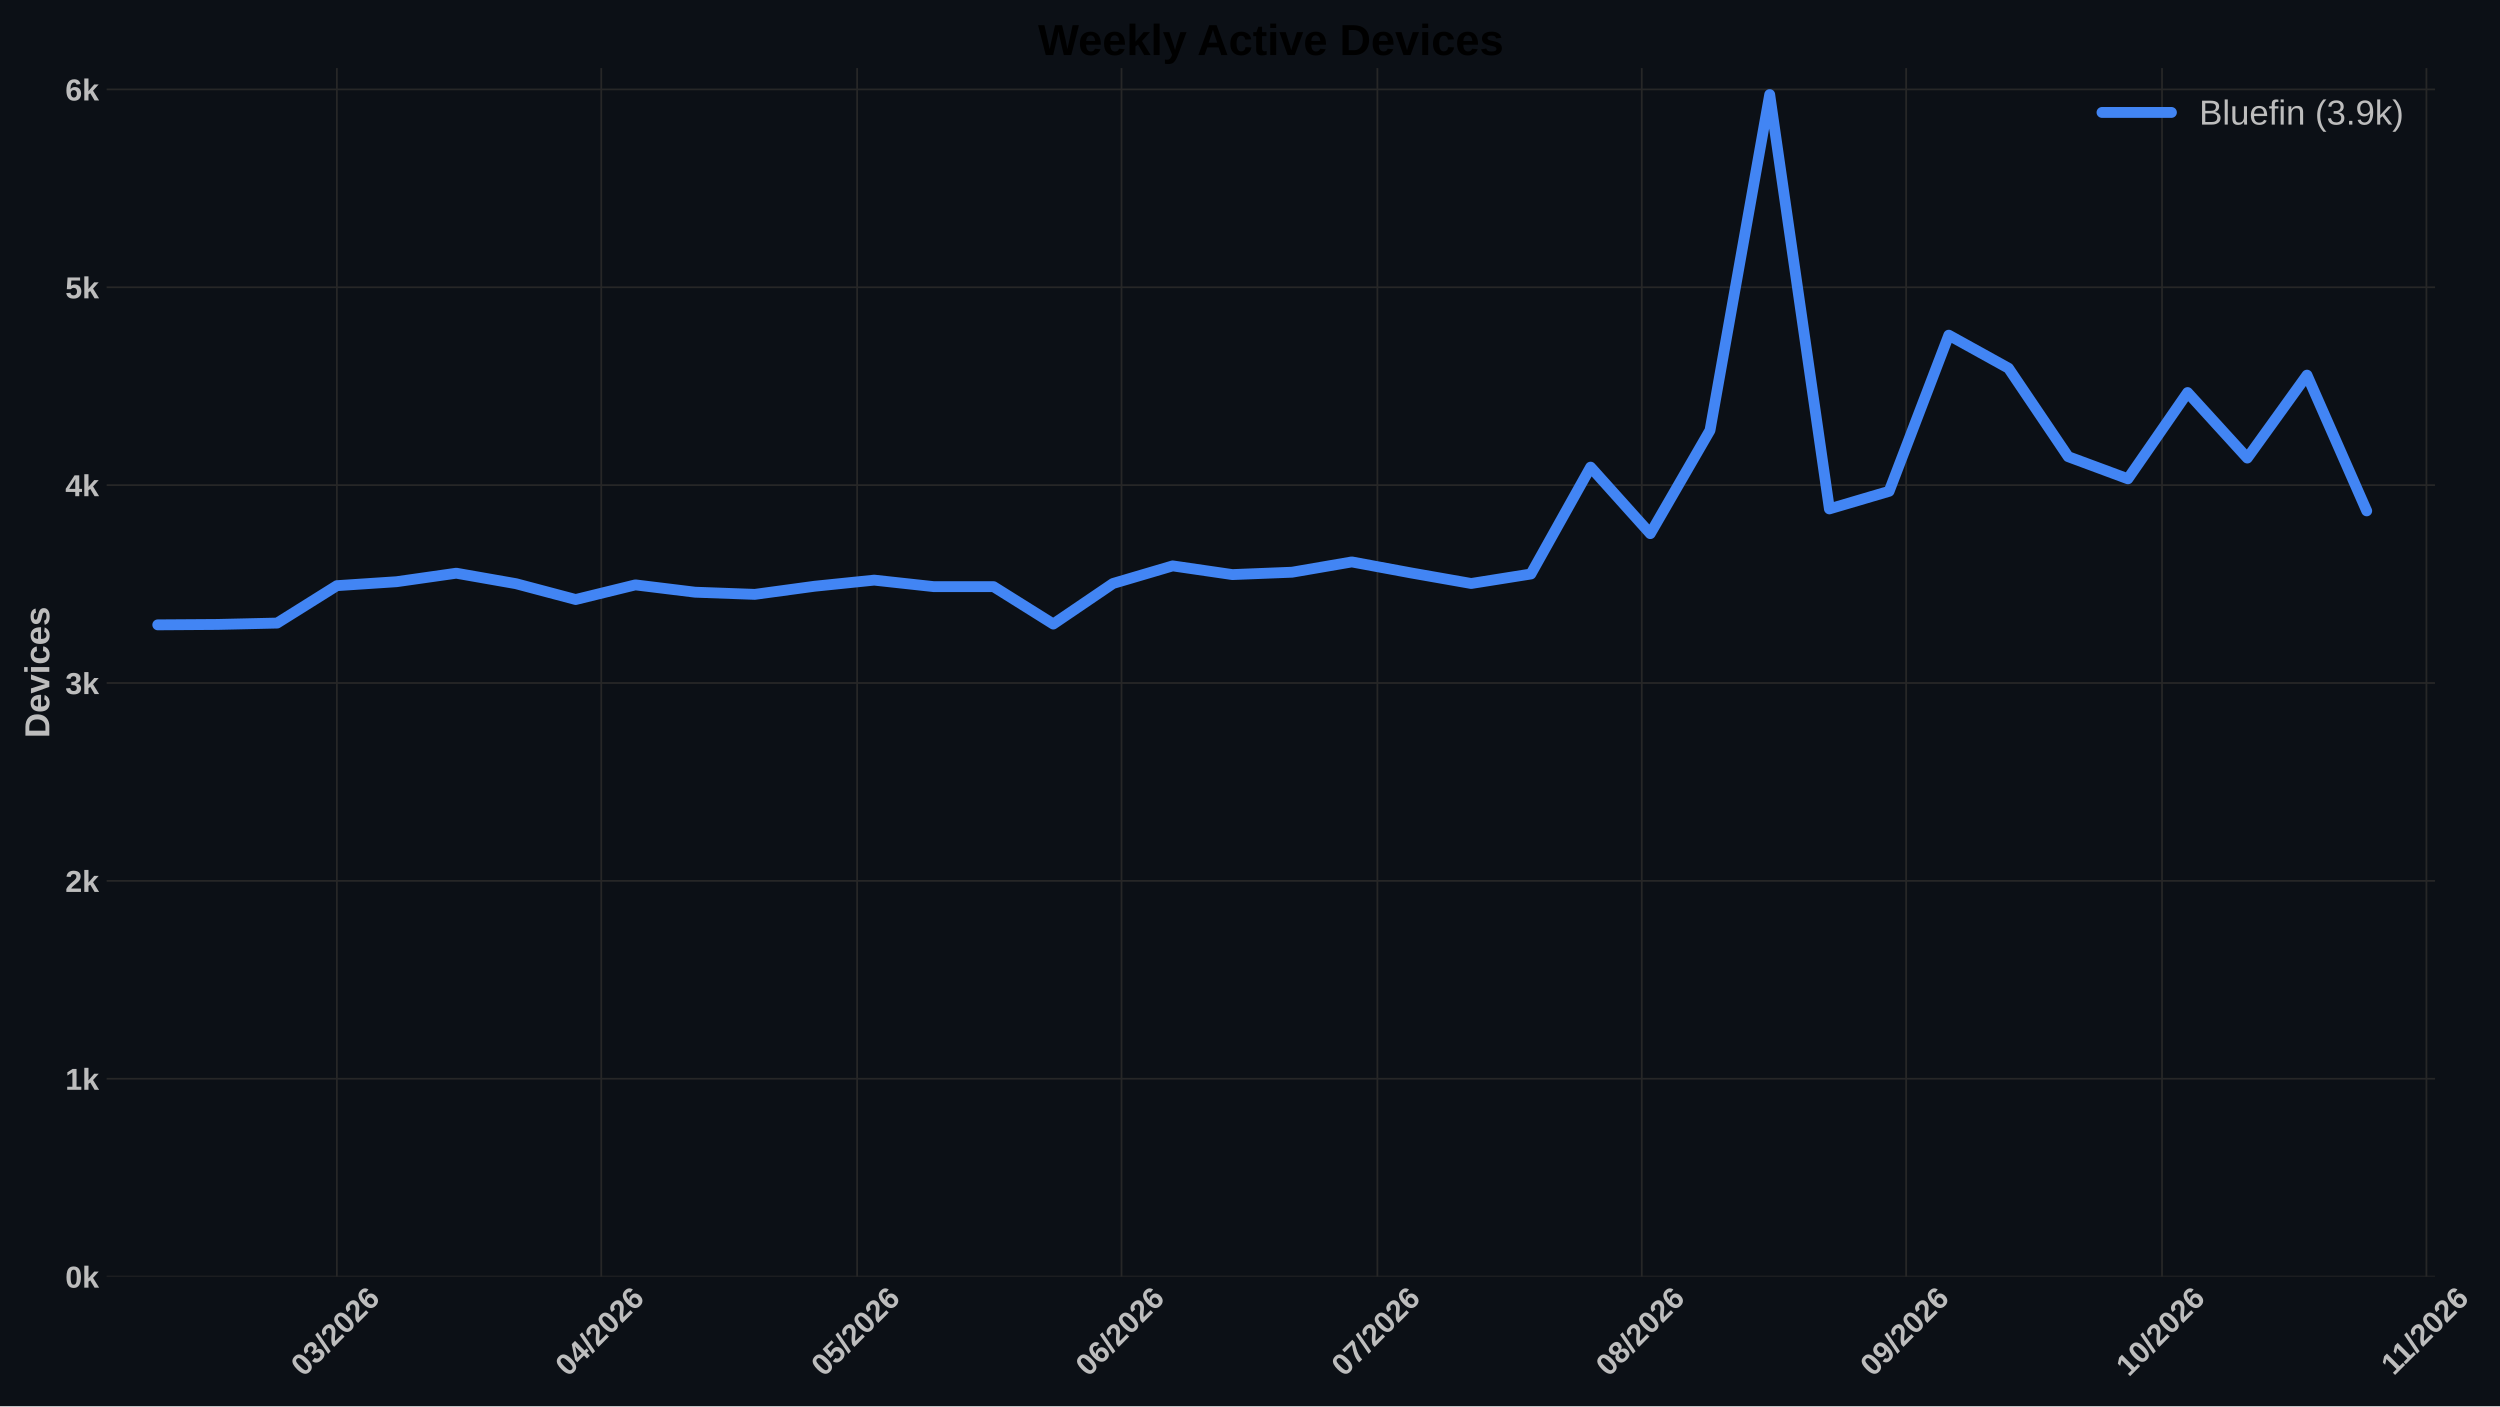
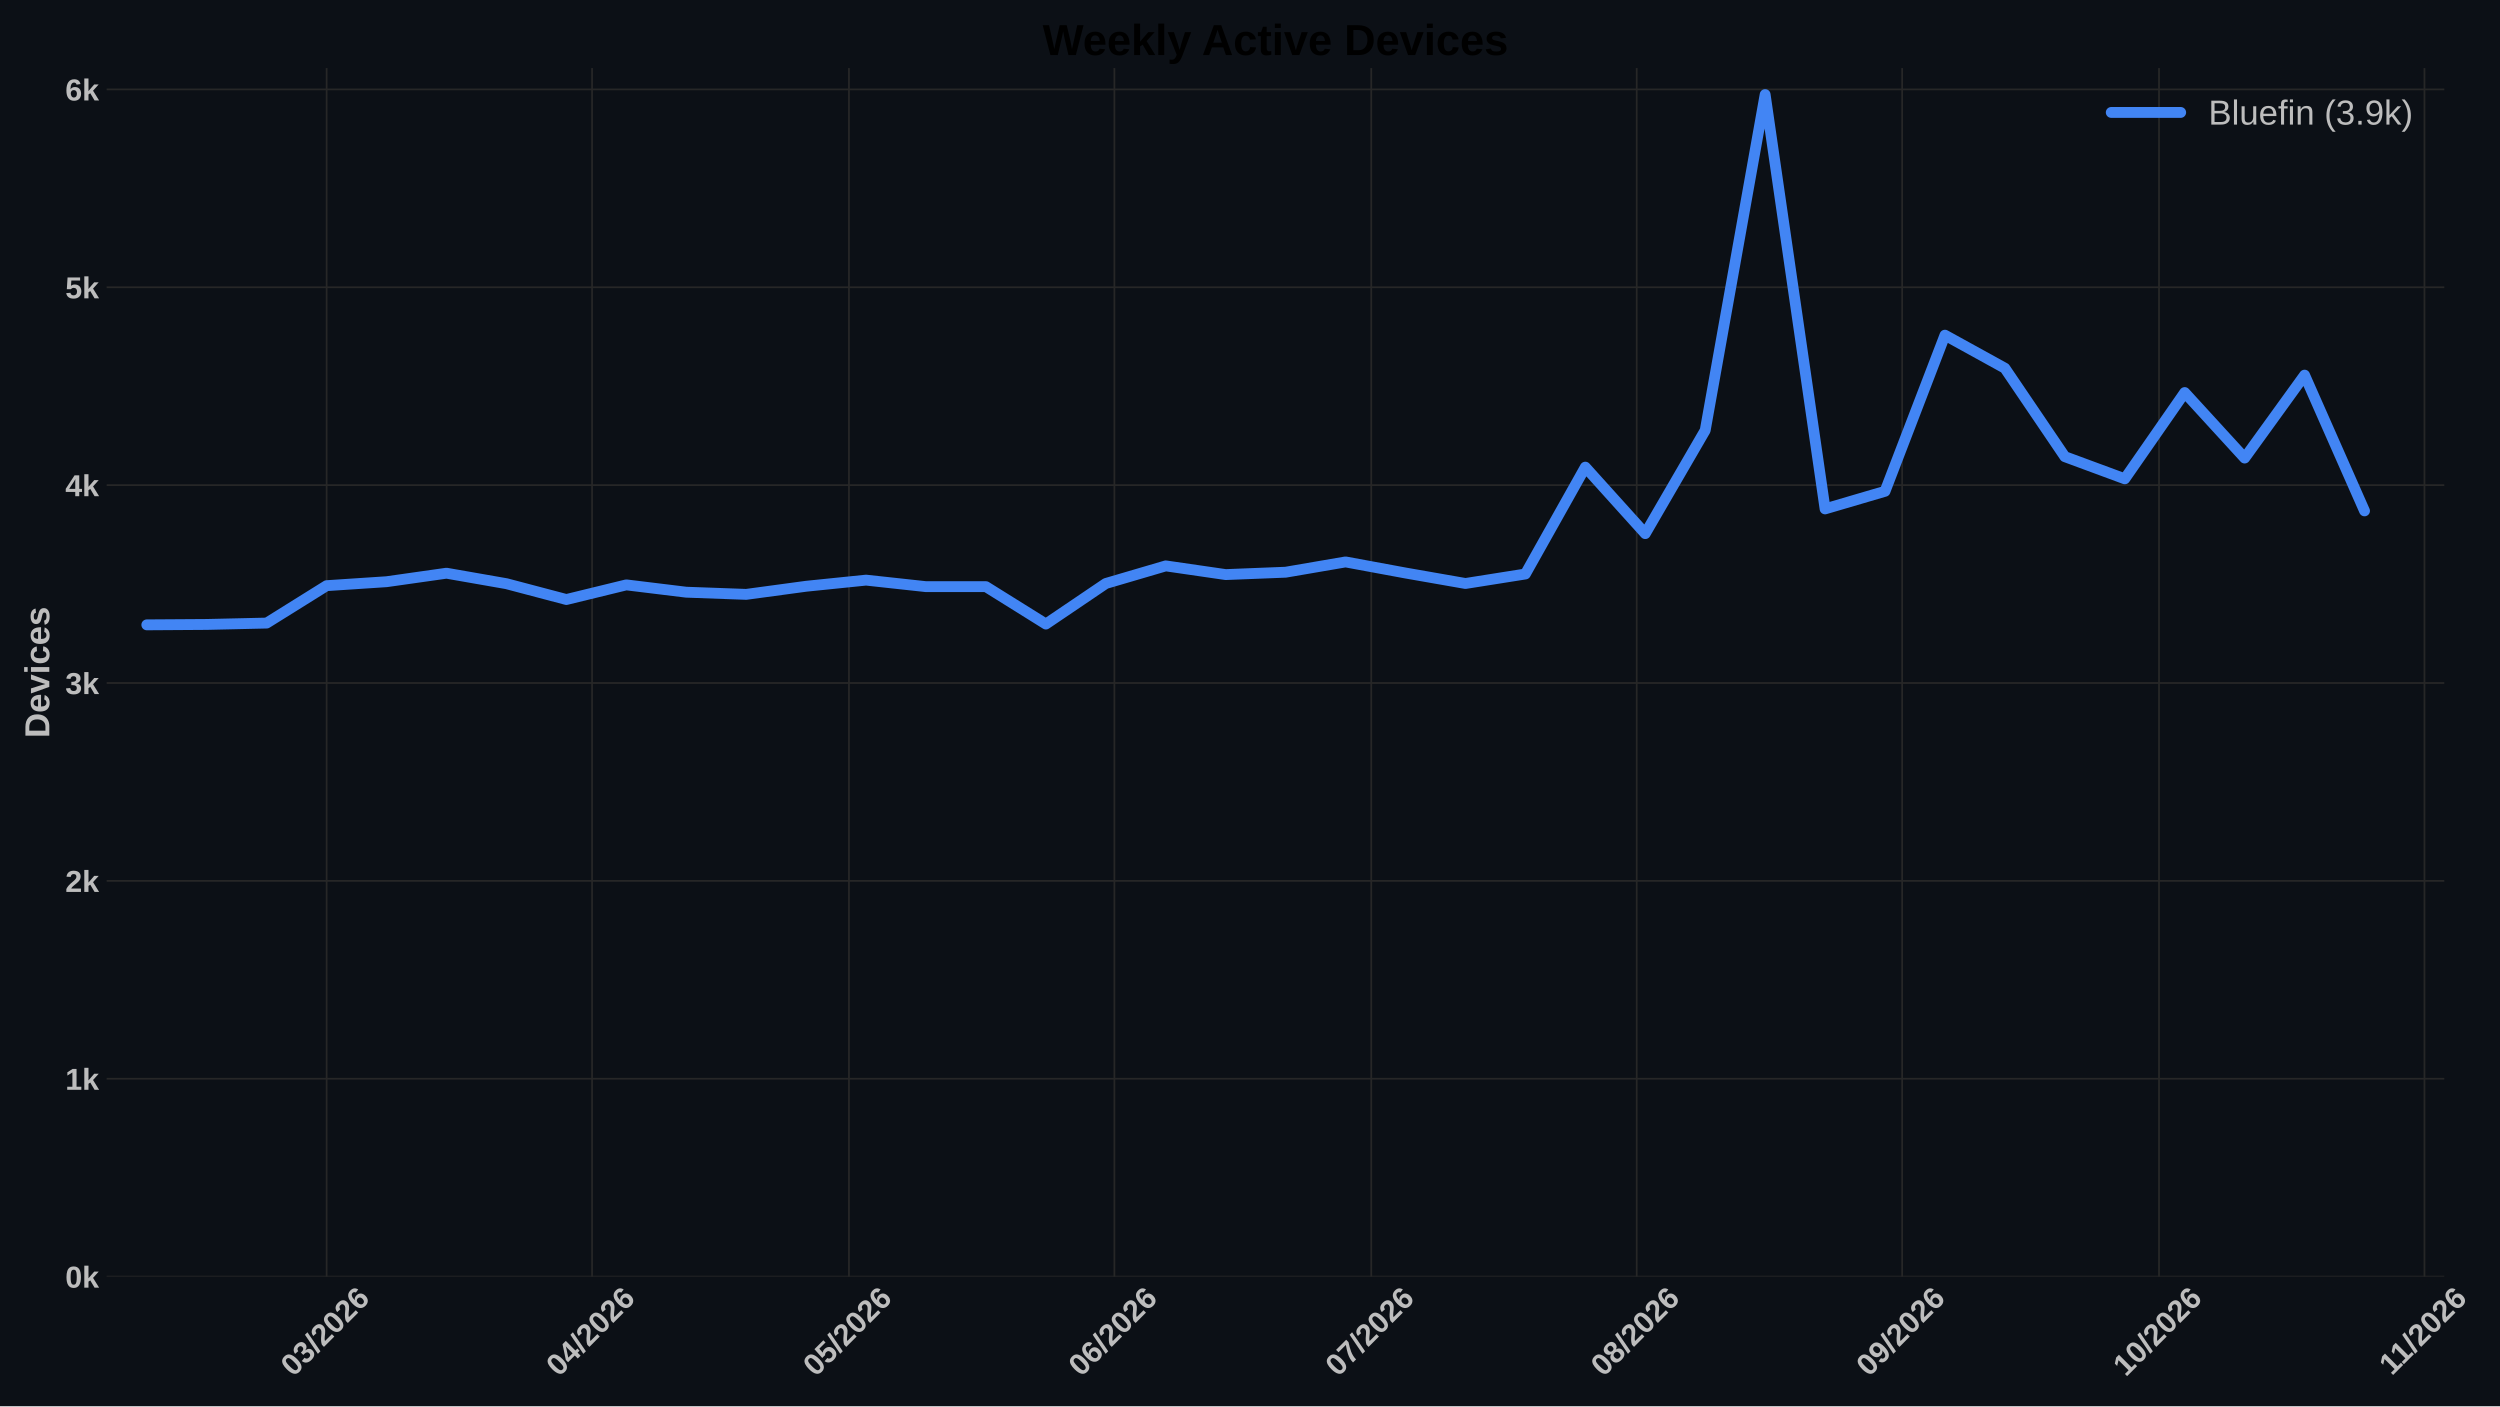
<svg xmlns="http://www.w3.org/2000/svg" xmlns:xlink="http://www.w3.org/1999/xlink" width="1152pt" height="648pt" viewBox="0 0 1152 648" version="1.1">
  <defs>
    <style type="text/css">*{stroke-linejoin: round; stroke-linecap: butt}</style>
  </defs>
  <g id="figure_1">
    <g id="patch_1">
      <path d="M 0 648  L 1152 648  L 1152 0  L 0 0  z " style="fill: #0c1016" />
    </g>
    <g id="axes_1">
      <g id="patch_2">
-         <path d="M 49.156 588.262  L 1122.055 588.262  L 1122.055 31.361  L 49.156 31.361  z " style="fill: #0c1016" />
+         <path d="M 49.156 588.262  L 1126.32 588.262  L 1126.32 31.361  L 49.156 31.361  z " style="fill: #0c1016" />
      </g>
      <g id="matplotlib.axis_1">
        <g id="xtick_1">
          <g id="line2d_1">
-             <path d="M 155.231 588.262  L 155.231 31.361  " clip-path="url(#p5db6938ec6)" style="fill: none; stroke: #272727; stroke-width: 0.8; stroke-linecap: round" />
+             <path d="M 150.508 588.262  L 150.508 31.361  " clip-path="url(#p7247d84f93)" style="fill: none; stroke: #272727; stroke-width: 0.8; stroke-linecap: round" />
          </g>
          <g id="line2d_2" />
          <g id="text_1">
-             <g style="fill: #bdbdbd" transform="translate(139.9028 634.7498) rotate(-45) scale(0.14 -0.14)">
+             <g style="fill: #bdbdbd" transform="translate(135.1794 634.7498) rotate(-45) scale(0.14 -0.14)">
              <defs>
                <path id="LiberationSans-Bold-13" d="M 3297 2203  Q 3297 1088 2914 512  Q 2531 -63 1766 -63  Q 253 -63 253 2203  Q 253 2994 418 3494  Q 584 3994 915 4231  Q 1247 4469 1791 4469  Q 2572 4469 2934 3903  Q 3297 3338 3297 2203  z M 2416 2203  Q 2416 2813 2356 3150  Q 2297 3488 2165 3634  Q 2034 3781 1784 3781  Q 1519 3781 1383 3632  Q 1247 3484 1189 3148  Q 1131 2813 1131 2203  Q 1131 1600 1192 1261  Q 1253 922 1386 775  Q 1519 628 1772 628  Q 2022 628 2158 783  Q 2294 938 2355 1278  Q 2416 1619 2416 2203  z " transform="scale(0.015625)" />
                <path id="LiberationSans-Bold-16" d="M 3328 1222  Q 3328 603 2922 265  Q 2516 -72 1766 -72  Q 1056 -72 637 254  Q 219 581 147 1197  L 1041 1275  Q 1125 641 1763 641  Q 2078 641 2253 797  Q 2428 953 2428 1275  Q 2428 1569 2215 1725  Q 2003 1881 1584 1881  L 1278 1881  L 1278 2591  L 1566 2591  Q 1944 2591 2134 2745  Q 2325 2900 2325 3188  Q 2325 3459 2173 3614  Q 2022 3769 1731 3769  Q 1459 3769 1292 3619  Q 1125 3469 1100 3194  L 222 3256  Q 291 3825 694 4147  Q 1097 4469 1747 4469  Q 2438 4469 2827 4158  Q 3216 3847 3216 3297  Q 3216 2884 2973 2618  Q 2731 2353 2275 2266  L 2275 2253  Q 2781 2194 3054 1920  Q 3328 1647 3328 1222  z " transform="scale(0.015625)" />
                <path id="LiberationSans-Bold-12" d="M 63 -128  L 972 4638  L 1716 4638  L 822 -128  L 63 -128  z " transform="scale(0.015625)" />
                <path id="LiberationSans-Bold-15" d="M 222 0  L 222 609  Q 394 988 711 1347  Q 1028 1706 1509 2097  Q 1972 2472 2158 2715  Q 2344 2959 2344 3194  Q 2344 3769 1766 3769  Q 1484 3769 1336 3617  Q 1188 3466 1144 3163  L 259 3213  Q 334 3825 717 4147  Q 1100 4469 1759 4469  Q 2472 4469 2853 4144  Q 3234 3819 3234 3231  Q 3234 2922 3112 2672  Q 2991 2422 2800 2211  Q 2609 2000 2376 1815  Q 2144 1631 1925 1456  Q 1706 1281 1526 1103  Q 1347 925 1259 722  L 3303 722  L 3303 0  L 222 0  z " transform="scale(0.015625)" />
                <path id="LiberationSans-Bold-19" d="M 3328 1441  Q 3328 738 2934 337  Q 2541 -63 1847 -63  Q 1069 -63 651 482  Q 234 1028 234 2100  Q 234 3278 657 3873  Q 1081 4469 1869 4469  Q 2428 4469 2751 4222  Q 3075 3975 3209 3456  L 2381 3341  Q 2263 3775 1850 3775  Q 1497 3775 1295 3422  Q 1094 3069 1094 2350  Q 1234 2584 1484 2709  Q 1734 2834 2050 2834  Q 2641 2834 2984 2459  Q 3328 2084 3328 1441  z M 2447 1416  Q 2447 1791 2273 1989  Q 2100 2188 1797 2188  Q 1506 2188 1331 2002  Q 1156 1816 1156 1509  Q 1156 1125 1339 873  Q 1522 622 1819 622  Q 2116 622 2281 833  Q 2447 1044 2447 1416  z " transform="scale(0.015625)" />
              </defs>
              <use xlink:href="#LiberationSans-Bold-13" />
              <use xlink:href="#LiberationSans-Bold-16" transform="translate(55.60938 0)" />
              <use xlink:href="#LiberationSans-Bold-12" transform="translate(111.2188 0)" />
              <use xlink:href="#LiberationSans-Bold-15" transform="translate(139 0)" />
              <use xlink:href="#LiberationSans-Bold-13" transform="translate(194.6094 0)" />
              <use xlink:href="#LiberationSans-Bold-15" transform="translate(250.2188 0)" />
              <use xlink:href="#LiberationSans-Bold-19" transform="translate(305.8281 0)" />
            </g>
          </g>
        </g>
        <g id="xtick_2">
          <g id="line2d_3">
-             <path d="M 277.062 588.262  L 277.062 31.361  " clip-path="url(#p5db6938ec6)" style="fill: none; stroke: #272727; stroke-width: 0.8; stroke-linecap: round" />
+             <path d="M 272.823 588.262  L 272.823 31.361  " clip-path="url(#p7247d84f93)" style="fill: none; stroke: #272727; stroke-width: 0.8; stroke-linecap: round" />
          </g>
          <g id="line2d_4" />
          <g id="text_2">
-             <g style="fill: #bdbdbd" transform="translate(261.7339 634.7498) rotate(-45) scale(0.14 -0.14)">
+             <g style="fill: #bdbdbd" transform="translate(257.4947 634.7498) rotate(-45) scale(0.14 -0.14)">
              <defs>
                <path id="LiberationSans-Bold-17" d="M 2938 897  L 2938 0  L 2100 0  L 2100 897  L 97 897  L 97 1556  L 1956 4403  L 2938 4403  L 2938 1550  L 3525 1550  L 3525 897  L 2938 897  z M 2100 2991  Q 2100 3159 2111 3356  Q 2122 3553 2128 3609  Q 2047 3434 1834 3103  L 813 1550  L 2100 1550  L 2100 2991  z " transform="scale(0.015625)" />
              </defs>
              <use xlink:href="#LiberationSans-Bold-13" />
              <use xlink:href="#LiberationSans-Bold-17" transform="translate(55.60938 0)" />
              <use xlink:href="#LiberationSans-Bold-12" transform="translate(111.2188 0)" />
              <use xlink:href="#LiberationSans-Bold-15" transform="translate(139 0)" />
              <use xlink:href="#LiberationSans-Bold-13" transform="translate(194.6094 0)" />
              <use xlink:href="#LiberationSans-Bold-15" transform="translate(250.2188 0)" />
              <use xlink:href="#LiberationSans-Bold-19" transform="translate(305.8281 0)" />
            </g>
          </g>
        </g>
        <g id="xtick_3">
          <g id="line2d_5">
-             <path d="M 394.963 588.262  L 394.963 31.361  " clip-path="url(#p5db6938ec6)" style="fill: none; stroke: #272727; stroke-width: 0.8; stroke-linecap: round" />
+             <path d="M 391.193 588.262  L 391.193 31.361  " clip-path="url(#p7247d84f93)" style="fill: none; stroke: #272727; stroke-width: 0.8; stroke-linecap: round" />
          </g>
          <g id="line2d_6" />
          <g id="text_3">
-             <g style="fill: #bdbdbd" transform="translate(379.635 634.7498) rotate(-45) scale(0.14 -0.14)">
+             <g style="fill: #bdbdbd" transform="translate(375.8644 634.7498) rotate(-45) scale(0.14 -0.14)">
              <defs>
                <path id="LiberationSans-Bold-18" d="M 3381 1466  Q 3381 766 2945 351  Q 2509 -63 1750 -63  Q 1088 -63 689 235  Q 291 534 197 1100  L 1075 1172  Q 1144 891 1319 762  Q 1494 634 1759 634  Q 2088 634 2283 843  Q 2478 1053 2478 1447  Q 2478 1794 2293 2001  Q 2109 2209 1778 2209  Q 1413 2209 1181 1925  L 325 1925  L 478 4403  L 3125 4403  L 3125 3750  L 1275 3750  L 1203 2638  Q 1522 2919 2000 2919  Q 2628 2919 3004 2528  Q 3381 2138 3381 1466  z " transform="scale(0.015625)" />
              </defs>
              <use xlink:href="#LiberationSans-Bold-13" />
              <use xlink:href="#LiberationSans-Bold-18" transform="translate(55.60938 0)" />
              <use xlink:href="#LiberationSans-Bold-12" transform="translate(111.2188 0)" />
              <use xlink:href="#LiberationSans-Bold-15" transform="translate(139 0)" />
              <use xlink:href="#LiberationSans-Bold-13" transform="translate(194.6094 0)" />
              <use xlink:href="#LiberationSans-Bold-15" transform="translate(250.2188 0)" />
              <use xlink:href="#LiberationSans-Bold-19" transform="translate(305.8281 0)" />
            </g>
          </g>
        </g>
        <g id="xtick_4">
          <g id="line2d_7">
-             <path d="M 516.794 588.262  L 516.794 31.361  " clip-path="url(#p5db6938ec6)" style="fill: none; stroke: #272727; stroke-width: 0.8; stroke-linecap: round" />
+             <path d="M 513.508 588.262  L 513.508 31.361  " clip-path="url(#p7247d84f93)" style="fill: none; stroke: #272727; stroke-width: 0.8; stroke-linecap: round" />
          </g>
          <g id="line2d_8" />
          <g id="text_4">
-             <g style="fill: #bdbdbd" transform="translate(501.4661 634.7498) rotate(-45) scale(0.14 -0.14)">
+             <g style="fill: #bdbdbd" transform="translate(498.1798 634.7498) rotate(-45) scale(0.14 -0.14)">
              <use xlink:href="#LiberationSans-Bold-13" />
              <use xlink:href="#LiberationSans-Bold-19" transform="translate(55.60938 0)" />
              <use xlink:href="#LiberationSans-Bold-12" transform="translate(111.2188 0)" />
              <use xlink:href="#LiberationSans-Bold-15" transform="translate(139 0)" />
              <use xlink:href="#LiberationSans-Bold-13" transform="translate(194.6094 0)" />
              <use xlink:href="#LiberationSans-Bold-15" transform="translate(250.2188 0)" />
              <use xlink:href="#LiberationSans-Bold-19" transform="translate(305.8281 0)" />
            </g>
          </g>
        </g>
        <g id="xtick_5">
          <g id="line2d_9">
-             <path d="M 634.696 588.262  L 634.696 31.361  " clip-path="url(#p5db6938ec6)" style="fill: none; stroke: #272727; stroke-width: 0.8; stroke-linecap: round" />
+             <path d="M 631.878 588.262  L 631.878 31.361  " clip-path="url(#p7247d84f93)" style="fill: none; stroke: #272727; stroke-width: 0.8; stroke-linecap: round" />
          </g>
          <g id="line2d_10" />
          <g id="text_5">
-             <g style="fill: #bdbdbd" transform="translate(619.3672 634.7498) rotate(-45) scale(0.14 -0.14)">
+             <g style="fill: #bdbdbd" transform="translate(616.5495 634.7498) rotate(-45) scale(0.14 -0.14)">
              <defs>
                <path id="LiberationSans-Bold-1a" d="M 3278 3706  Q 2981 3238 2717 2797  Q 2453 2356 2256 1911  Q 2059 1466 1945 995  Q 1831 525 1831 0  L 916 0  Q 916 550 1059 1064  Q 1203 1578 1475 2111  Q 1747 2644 2463 3681  L 275 3681  L 275 4403  L 3278 4403  L 3278 3706  z " transform="scale(0.015625)" />
              </defs>
              <use xlink:href="#LiberationSans-Bold-13" />
              <use xlink:href="#LiberationSans-Bold-1a" transform="translate(55.60938 0)" />
              <use xlink:href="#LiberationSans-Bold-12" transform="translate(111.2188 0)" />
              <use xlink:href="#LiberationSans-Bold-15" transform="translate(139 0)" />
              <use xlink:href="#LiberationSans-Bold-13" transform="translate(194.6094 0)" />
              <use xlink:href="#LiberationSans-Bold-15" transform="translate(250.2188 0)" />
              <use xlink:href="#LiberationSans-Bold-19" transform="translate(305.8281 0)" />
            </g>
          </g>
        </g>
        <g id="xtick_6">
          <g id="line2d_11">
-             <path d="M 756.527 588.262  L 756.527 31.361  " clip-path="url(#p5db6938ec6)" style="fill: none; stroke: #272727; stroke-width: 0.8; stroke-linecap: round" />
+             <path d="M 754.193 588.262  L 754.193 31.361  " clip-path="url(#p7247d84f93)" style="fill: none; stroke: #272727; stroke-width: 0.8; stroke-linecap: round" />
          </g>
          <g id="line2d_12" />
          <g id="text_6">
-             <g style="fill: #bdbdbd" transform="translate(741.1983 634.7498) rotate(-45) scale(0.14 -0.14)">
+             <g style="fill: #bdbdbd" transform="translate(738.8648 634.7498) rotate(-45) scale(0.14 -0.14)">
              <defs>
                <path id="LiberationSans-Bold-1b" d="M 3363 1241  Q 3363 622 2953 279  Q 2544 -63 1784 -63  Q 1031 -63 617 278  Q 203 619 203 1234  Q 203 1656 447 1945  Q 691 2234 1100 2303  L 1100 2316  Q 744 2394 525 2669  Q 306 2944 306 3303  Q 306 3844 689 4156  Q 1072 4469 1772 4469  Q 2488 4469 2870 4164  Q 3253 3859 3253 3297  Q 3253 2938 3036 2666  Q 2819 2394 2453 2322  L 2453 2309  Q 2878 2241 3120 1961  Q 3363 1681 3363 1241  z M 2350 3250  Q 2350 3563 2206 3708  Q 2063 3853 1772 3853  Q 1203 3853 1203 3250  Q 1203 2619 1778 2619  Q 2066 2619 2208 2766  Q 2350 2913 2350 3250  z M 2453 1313  Q 2453 2003 1766 2003  Q 1447 2003 1276 1822  Q 1106 1641 1106 1300  Q 1106 913 1275 734  Q 1444 556 1791 556  Q 2131 556 2292 734  Q 2453 913 2453 1313  z " transform="scale(0.015625)" />
              </defs>
              <use xlink:href="#LiberationSans-Bold-13" />
              <use xlink:href="#LiberationSans-Bold-1b" transform="translate(55.60938 0)" />
              <use xlink:href="#LiberationSans-Bold-12" transform="translate(111.2188 0)" />
              <use xlink:href="#LiberationSans-Bold-15" transform="translate(139 0)" />
              <use xlink:href="#LiberationSans-Bold-13" transform="translate(194.6094 0)" />
              <use xlink:href="#LiberationSans-Bold-15" transform="translate(250.2188 0)" />
              <use xlink:href="#LiberationSans-Bold-19" transform="translate(305.8281 0)" />
            </g>
          </g>
        </g>
        <g id="xtick_7">
          <g id="line2d_13">
-             <path d="M 878.358 588.262  L 878.358 31.361  " clip-path="url(#p5db6938ec6)" style="fill: none; stroke: #272727; stroke-width: 0.8; stroke-linecap: round" />
+             <path d="M 876.509 588.262  L 876.509 31.361  " clip-path="url(#p7247d84f93)" style="fill: none; stroke: #272727; stroke-width: 0.8; stroke-linecap: round" />
          </g>
          <g id="line2d_14" />
          <g id="text_7">
-             <g style="fill: #bdbdbd" transform="translate(863.0294 634.7498) rotate(-45) scale(0.14 -0.14)">
+             <g style="fill: #bdbdbd" transform="translate(861.1802 634.7498) rotate(-45) scale(0.14 -0.14)">
              <defs>
                <path id="LiberationSans-Bold-1c" d="M 3322 2272  Q 3322 1100 2894 518  Q 2466 -63 1678 -63  Q 1097 -63 767 185  Q 438 434 300 972  L 1125 1088  Q 1247 628 1688 628  Q 2056 628 2254 981  Q 2453 1334 2459 2028  Q 2341 1794 2070 1661  Q 1800 1528 1488 1528  Q 906 1528 564 1923  Q 222 2319 222 2994  Q 222 3688 623 4078  Q 1025 4469 1759 4469  Q 2550 4469 2936 3920  Q 3322 3372 3322 2272  z M 2394 2888  Q 2394 3297 2214 3539  Q 2034 3781 1738 3781  Q 1447 3781 1280 3570  Q 1113 3359 1113 2988  Q 1113 2622 1278 2401  Q 1444 2181 1741 2181  Q 2022 2181 2208 2373  Q 2394 2566 2394 2888  z " transform="scale(0.015625)" />
              </defs>
              <use xlink:href="#LiberationSans-Bold-13" />
              <use xlink:href="#LiberationSans-Bold-1c" transform="translate(55.60938 0)" />
              <use xlink:href="#LiberationSans-Bold-12" transform="translate(111.2188 0)" />
              <use xlink:href="#LiberationSans-Bold-15" transform="translate(139 0)" />
              <use xlink:href="#LiberationSans-Bold-13" transform="translate(194.6094 0)" />
              <use xlink:href="#LiberationSans-Bold-15" transform="translate(250.2188 0)" />
              <use xlink:href="#LiberationSans-Bold-19" transform="translate(305.8281 0)" />
            </g>
          </g>
        </g>
        <g id="xtick_8">
          <g id="line2d_15">
-             <path d="M 996.259 588.262  L 996.259 31.361  " clip-path="url(#p5db6938ec6)" style="fill: none; stroke: #272727; stroke-width: 0.8; stroke-linecap: round" />
+             <path d="M 994.878 588.262  L 994.878 31.361  " clip-path="url(#p7247d84f93)" style="fill: none; stroke: #272727; stroke-width: 0.8; stroke-linecap: round" />
          </g>
          <g id="line2d_16" />
          <g id="text_8">
-             <g style="fill: #bdbdbd" transform="translate(980.9305 634.7498) rotate(-45) scale(0.14 -0.14)">
+             <g style="fill: #bdbdbd" transform="translate(979.5498 634.7498) rotate(-45) scale(0.14 -0.14)">
              <defs>
                <path id="LiberationSans-Bold-14" d="M 403 0  L 403 653  L 1494 653  L 1494 3656  L 438 2997  L 438 3688  L 1541 4403  L 2372 4403  L 2372 653  L 3381 653  L 3381 0  L 403 0  z " transform="scale(0.015625)" />
              </defs>
              <use xlink:href="#LiberationSans-Bold-14" />
              <use xlink:href="#LiberationSans-Bold-13" transform="translate(55.60938 0)" />
              <use xlink:href="#LiberationSans-Bold-12" transform="translate(111.2188 0)" />
              <use xlink:href="#LiberationSans-Bold-15" transform="translate(139 0)" />
              <use xlink:href="#LiberationSans-Bold-13" transform="translate(194.6094 0)" />
              <use xlink:href="#LiberationSans-Bold-15" transform="translate(250.2188 0)" />
              <use xlink:href="#LiberationSans-Bold-19" transform="translate(305.8281 0)" />
            </g>
          </g>
        </g>
        <g id="xtick_9">
          <g id="line2d_17">
-             <path d="M 1118.09 588.262  L 1118.09 31.361  " clip-path="url(#p5db6938ec6)" style="fill: none; stroke: #272727; stroke-width: 0.8; stroke-linecap: round" />
+             <path d="M 1117.194 588.262  L 1117.194 31.361  " clip-path="url(#p7247d84f93)" style="fill: none; stroke: #272727; stroke-width: 0.8; stroke-linecap: round" />
          </g>
          <g id="line2d_18" />
          <g id="text_9">
-             <g style="fill: #bdbdbd" transform="translate(1103.035 634.2038) rotate(-45) scale(0.14 -0.14)">
+             <g style="fill: #bdbdbd" transform="translate(1102.138 634.2038) rotate(-45) scale(0.14 -0.14)">
              <use xlink:href="#LiberationSans-Bold-14" />
              <use xlink:href="#LiberationSans-Bold-14" transform="translate(50.09375 0)" />
              <use xlink:href="#LiberationSans-Bold-12" transform="translate(105.7031 0)" />
              <use xlink:href="#LiberationSans-Bold-15" transform="translate(133.4844 0)" />
              <use xlink:href="#LiberationSans-Bold-13" transform="translate(189.0938 0)" />
              <use xlink:href="#LiberationSans-Bold-15" transform="translate(244.7031 0)" />
              <use xlink:href="#LiberationSans-Bold-19" transform="translate(300.3125 0)" />
            </g>
          </g>
        </g>
      </g>
      <g id="matplotlib.axis_2">
        <g id="ytick_1">
          <g id="line2d_19">
-             <path d="M 49.156 588.262  L 1122.055 588.262  " clip-path="url(#p5db6938ec6)" style="fill: none; stroke: #272727; stroke-width: 0.8; stroke-linecap: round" />
+             <path d="M 49.156 588.262  L 1126.32 588.262  " clip-path="url(#p7247d84f93)" style="fill: none; stroke: #272727; stroke-width: 0.8; stroke-linecap: round" />
          </g>
          <g id="line2d_20" />
          <g id="text_10">
            <g style="fill: #bdbdbd" transform="translate(30.085 593.3584) scale(0.14 -0.14)">
              <defs>
                <path id="LiberationSans-Bold-4e" d="M 2606 0  L 1703 1531  L 1325 1269  L 1325 0  L 447 0  L 447 4638  L 1325 4638  L 1325 1981  L 2531 3381  L 3475 3381  L 2288 2063  L 3566 0  L 2606 0  z " transform="scale(0.015625)" />
              </defs>
              <use xlink:href="#LiberationSans-Bold-13" />
              <use xlink:href="#LiberationSans-Bold-4e" transform="translate(55.60938 0)" />
            </g>
          </g>
        </g>
        <g id="ytick_2">
          <g id="line2d_21">
-             <path d="M 49.156 497.086  L 1122.055 497.086  " clip-path="url(#p5db6938ec6)" style="fill: none; stroke: #272727; stroke-width: 0.8; stroke-linecap: round" />
+             <path d="M 49.156 497.086  L 1126.32 497.086  " clip-path="url(#p7247d84f93)" style="fill: none; stroke: #272727; stroke-width: 0.8; stroke-linecap: round" />
          </g>
          <g id="line2d_22" />
          <g id="text_11">
            <g style="fill: #bdbdbd" transform="translate(30.085 502.1827) scale(0.14 -0.14)">
              <use xlink:href="#LiberationSans-Bold-14" />
              <use xlink:href="#LiberationSans-Bold-4e" transform="translate(55.60938 0)" />
            </g>
          </g>
        </g>
        <g id="ytick_3">
          <g id="line2d_23">
-             <path d="M 49.156 405.911  L 1122.055 405.911  " clip-path="url(#p5db6938ec6)" style="fill: none; stroke: #272727; stroke-width: 0.8; stroke-linecap: round" />
+             <path d="M 49.156 405.911  L 1126.32 405.911  " clip-path="url(#p7247d84f93)" style="fill: none; stroke: #272727; stroke-width: 0.8; stroke-linecap: round" />
          </g>
          <g id="line2d_24" />
          <g id="text_12">
            <g style="fill: #bdbdbd" transform="translate(30.085 411.0069) scale(0.14 -0.14)">
              <use xlink:href="#LiberationSans-Bold-15" />
              <use xlink:href="#LiberationSans-Bold-4e" transform="translate(55.60938 0)" />
            </g>
          </g>
        </g>
        <g id="ytick_4">
          <g id="line2d_25">
-             <path d="M 49.156 314.735  L 1122.055 314.735  " clip-path="url(#p5db6938ec6)" style="fill: none; stroke: #272727; stroke-width: 0.8; stroke-linecap: round" />
+             <path d="M 49.156 314.735  L 1126.32 314.735  " clip-path="url(#p7247d84f93)" style="fill: none; stroke: #272727; stroke-width: 0.8; stroke-linecap: round" />
          </g>
          <g id="line2d_26" />
          <g id="text_13">
            <g style="fill: #bdbdbd" transform="translate(30.085 319.8311) scale(0.14 -0.14)">
              <use xlink:href="#LiberationSans-Bold-16" />
              <use xlink:href="#LiberationSans-Bold-4e" transform="translate(55.60938 0)" />
            </g>
          </g>
        </g>
        <g id="ytick_5">
          <g id="line2d_27">
-             <path d="M 49.156 223.559  L 1122.055 223.559  " clip-path="url(#p5db6938ec6)" style="fill: none; stroke: #272727; stroke-width: 0.8; stroke-linecap: round" />
+             <path d="M 49.156 223.559  L 1126.32 223.559  " clip-path="url(#p7247d84f93)" style="fill: none; stroke: #272727; stroke-width: 0.8; stroke-linecap: round" />
          </g>
          <g id="line2d_28" />
          <g id="text_14">
            <g style="fill: #bdbdbd" transform="translate(30.085 228.6553) scale(0.14 -0.14)">
              <use xlink:href="#LiberationSans-Bold-17" />
              <use xlink:href="#LiberationSans-Bold-4e" transform="translate(55.60938 0)" />
            </g>
          </g>
        </g>
        <g id="ytick_6">
          <g id="line2d_29">
-             <path d="M 49.156 132.383  L 1122.055 132.383  " clip-path="url(#p5db6938ec6)" style="fill: none; stroke: #272727; stroke-width: 0.8; stroke-linecap: round" />
+             <path d="M 49.156 132.383  L 1126.32 132.383  " clip-path="url(#p7247d84f93)" style="fill: none; stroke: #272727; stroke-width: 0.8; stroke-linecap: round" />
          </g>
          <g id="line2d_30" />
          <g id="text_15">
            <g style="fill: #bdbdbd" transform="translate(30.085 137.4795) scale(0.14 -0.14)">
              <use xlink:href="#LiberationSans-Bold-18" />
              <use xlink:href="#LiberationSans-Bold-4e" transform="translate(55.60938 0)" />
            </g>
          </g>
        </g>
        <g id="ytick_7">
          <g id="line2d_31">
-             <path d="M 49.156 41.208  L 1122.055 41.208  " clip-path="url(#p5db6938ec6)" style="fill: none; stroke: #272727; stroke-width: 0.8; stroke-linecap: round" />
+             <path d="M 49.156 41.208  L 1126.32 41.208  " clip-path="url(#p7247d84f93)" style="fill: none; stroke: #272727; stroke-width: 0.8; stroke-linecap: round" />
          </g>
          <g id="line2d_32" />
          <g id="text_16" style="fill: #bdbdbd">
            <g style="fill: #bdbdbd" transform="translate(30.085 46.30372) scale(0.14 -0.14)">
              <use xlink:href="#LiberationSans-Bold-19" />
              <use xlink:href="#LiberationSans-Bold-4e" transform="translate(55.60938 0)" />
            </g>
          </g>
        </g>
        <g id="text_17">
          <g style="fill: #bdbdbd" transform="translate(22.71781 340.0552) rotate(-90) scale(0.16 -0.16)">
            <defs>
              <path id="LiberationSans-Bold-27" d="M 4353 2234  Q 4353 1553 4086 1045  Q 3819 538 3330 269  Q 2841 0 2209 0  L 428 0  L 428 4403  L 2022 4403  Q 3134 4403 3743 3842  Q 4353 3281 4353 2234  z M 3425 2234  Q 3425 2944 3056 3317  Q 2688 3691 2003 3691  L 1350 3691  L 1350 713  L 2131 713  Q 2725 713 3075 1122  Q 3425 1531 3425 2234  z " transform="scale(0.015625)" />
              <path id="LiberationSans-Bold-48" d="M 1831 -63  Q 1069 -63 659 389  Q 250 841 250 1706  Q 250 2544 665 2994  Q 1081 3444 1844 3444  Q 2572 3444 2956 2961  Q 3341 2478 3341 1547  L 3341 1522  L 1172 1522  Q 1172 1028 1355 776  Q 1538 525 1875 525  Q 2341 525 2463 928  L 3291 856  Q 2931 -63 1831 -63  z M 1831 2891  Q 1522 2891 1355 2675  Q 1188 2459 1178 2072  L 2491 2072  Q 2466 2481 2294 2686  Q 2122 2891 1831 2891  z " transform="scale(0.015625)" />
              <path id="LiberationSans-Bold-59" d="M 2284 0  L 1234 0  L 25 3381  L 953 3381  L 1544 1491  Q 1591 1334 1766 709  Q 1797 838 1894 1159  Q 1991 1481 2613 3381  L 3531 3381  L 2284 0  z " transform="scale(0.015625)" />
              <path id="LiberationSans-Bold-4c" d="M 447 3991  L 447 4638  L 1325 4638  L 1325 3991  L 447 3991  z M 447 0  L 447 3381  L 1325 3381  L 1325 0  L 447 0  z " transform="scale(0.015625)" />
              <path id="LiberationSans-Bold-46" d="M 1856 -63  Q 1088 -63 669 395  Q 250 853 250 1672  Q 250 2509 672 2976  Q 1094 3444 1869 3444  Q 2466 3444 2856 3144  Q 3247 2844 3347 2316  L 2463 2272  Q 2425 2531 2275 2686  Q 2125 2841 1850 2841  Q 1172 2841 1172 1706  Q 1172 538 1863 538  Q 2113 538 2281 695  Q 2450 853 2491 1166  L 3372 1125  Q 3325 778 3123 506  Q 2922 234 2594 85  Q 2266 -63 1856 -63  z " transform="scale(0.015625)" />
              <path id="LiberationSans-Bold-56" d="M 3297 988  Q 3297 497 2895 217  Q 2494 -63 1784 -63  Q 1088 -63 717 157  Q 347 378 225 844  L 997 959  Q 1063 719 1223 619  Q 1384 519 1784 519  Q 2153 519 2322 612  Q 2491 706 2491 906  Q 2491 1069 2355 1164  Q 2219 1259 1894 1325  Q 1150 1472 890 1598  Q 631 1725 495 1926  Q 359 2128 359 2422  Q 359 2906 732 3176  Q 1106 3447 1791 3447  Q 2394 3447 2761 3212  Q 3128 2978 3219 2534  L 2441 2453  Q 2403 2659 2256 2761  Q 2109 2863 1791 2863  Q 1478 2863 1322 2783  Q 1166 2703 1166 2516  Q 1166 2369 1286 2283  Q 1406 2197 1691 2141  Q 2088 2059 2395 1973  Q 2703 1888 2889 1769  Q 3075 1650 3186 1464  Q 3297 1278 3297 988  z " transform="scale(0.015625)" />
            </defs>
            <use xlink:href="#LiberationSans-Bold-27" />
            <use xlink:href="#LiberationSans-Bold-48" transform="translate(72.21875 0)" />
            <use xlink:href="#LiberationSans-Bold-59" transform="translate(127.8281 0)" />
            <use xlink:href="#LiberationSans-Bold-4c" transform="translate(183.4375 0)" />
            <use xlink:href="#LiberationSans-Bold-46" transform="translate(211.2188 0)" />
            <use xlink:href="#LiberationSans-Bold-48" transform="translate(266.8281 0)" />
            <use xlink:href="#LiberationSans-Bold-56" transform="translate(322.4375 0)" />
          </g>
        </g>
      </g>
      <g id="line2d_33">
-         <path d="M 72.7 287.929  L 100.211 287.747  L 127.721 287.109  L 155.231 269.876  L 182.741 268.053  L 210.252 264.132  L 237.762 268.965  L 265.272 276.259  L 292.782 269.512  L 320.293 272.885  L 347.803 273.888  L 375.313 270.15  L 402.823 267.323  L 430.334 270.332  L 457.844 270.332  L 485.354 287.565  L 512.864 268.873  L 540.375 260.759  L 567.885 264.771  L 595.395 263.676  L 622.905 258.935  L 650.416 264.041  L 677.926 268.873  L 705.436 264.497  L 732.946 215.262  L 760.457 245.897  L 787.967 198.303  L 815.477 43.578  L 842.987 234.5  L 870.498 226.386  L 898.008 154.448  L 925.518 169.674  L 953.028 210.43  L 980.539 220.641  L 1008.049 180.889  L 1035.559 211.068  L 1063.069 172.865  L 1090.58 235.412  " clip-path="url(#p5db6938ec6)" style="fill: none; stroke: #4285f4; stroke-width: 5; stroke-linecap: round" />
+         <path d="M 67.649 287.929  L 95.269 287.747  L 122.888 287.109  L 150.508 269.876  L 178.127 268.053  L 205.747 264.132  L 233.367 268.965  L 260.986 276.259  L 288.606 269.512  L 316.225 272.885  L 343.845 273.888  L 371.464 270.15  L 399.084 267.323  L 426.704 270.332  L 454.323 270.332  L 481.943 287.565  L 509.562 268.873  L 537.182 260.759  L 564.802 264.771  L 592.421 263.676  L 620.041 258.935  L 647.66 264.041  L 675.28 268.873  L 702.9 264.497  L 730.519 215.262  L 758.139 245.897  L 785.758 198.303  L 813.378 43.578  L 840.998 234.5  L 868.617 226.386  L 896.237 154.448  L 923.856 169.674  L 951.476 210.43  L 979.096 220.641  L 1006.715 180.889  L 1034.335 211.068  L 1061.954 172.865  L 1089.574 235.412  " clip-path="url(#p7247d84f93)" style="fill: none; stroke: #4285f4; stroke-width: 5; stroke-linecap: round" />
      </g>
      <g id="patch_3">
        <path d="M 49.156 588.262  L 49.156 31.361  " style="fill: none" />
      </g>
      <g id="patch_4">
-         <path d="M 1122.055 588.262  L 1122.055 31.361  " style="fill: none" />
+         <path d="M 1126.32 588.262  L 1126.32 31.361  " style="fill: none" />
      </g>
      <g id="patch_5">
-         <path d="M 49.156 588.262  L 1122.055 588.262  " style="fill: none" />
+         <path d="M 49.156 588.262  L 1126.32 588.262  " style="fill: none" />
      </g>
      <g id="patch_6">
-         <path d="M 49.156 31.361  L 1122.055 31.361  " style="fill: none" />
+         <path d="M 49.156 31.361  L 1126.32 31.361  " style="fill: none" />
      </g>
      <g id="text_18">
-         <g transform="translate(478.3227 25.36055) scale(0.2 -0.2)">
+         <g transform="translate(480.4549 25.36055) scale(0.2 -0.2)">
          <defs>
            <path id="LiberationSans-Bold-3a" d="M 4897 0  L 3803 0  L 3206 2547  Q 3097 2997 3022 3488  Q 2947 3078 2900 2864  Q 2853 2650 2234 0  L 1141 0  L 6 4403  L 941 4403  L 1578 1559  L 1722 872  Q 1809 1306 1892 1701  Q 1975 2097 2516 4403  L 3547 4403  L 4103 2059  Q 4169 1797 4325 872  L 4403 1234  L 4569 1953  L 5100 4403  L 6034 4403  L 4897 0  z " transform="scale(0.015625)" />
            <path id="LiberationSans-Bold-4f" d="M 447 0  L 447 4638  L 1325 4638  L 1325 0  L 447 0  z " transform="scale(0.015625)" />
            <path id="LiberationSans-Bold-5c" d="M 884 -1328  Q 569 -1328 331 -1288  L 331 -663  Q 497 -688 634 -688  Q 822 -688 945 -628  Q 1069 -569 1167 -431  Q 1266 -294 1388 34  L 50 3381  L 978 3381  L 1509 1797  Q 1634 1456 1825 753  L 1903 1050  L 2106 1784  L 2606 3381  L 3525 3381  L 2188 -178  Q 1919 -828 1630 -1078  Q 1341 -1328 884 -1328  z " transform="scale(0.015625)" />
            <path id="LiberationSans-Bold-3" transform="scale(0.015625)" />
            <path id="LiberationSans-Bold-24" d="M 3541 0  L 3150 1125  L 1472 1125  L 1081 0  L 159 0  L 1766 4403  L 2853 4403  L 4453 0  L 3541 0  z M 2309 3725  L 2291 3656  Q 2259 3544 2215 3400  Q 2172 3256 1678 1819  L 2944 1819  L 2509 3084  L 2375 3509  L 2309 3725  z " transform="scale(0.015625)" />
            <path id="LiberationSans-Bold-57" d="M 1313 -56  Q 925 -56 715 155  Q 506 366 506 794  L 506 2788  L 78 2788  L 78 3381  L 550 3381  L 825 4175  L 1375 4175  L 1375 3381  L 2016 3381  L 2016 2788  L 1375 2788  L 1375 1031  Q 1375 784 1469 667  Q 1563 550 1759 550  Q 1863 550 2053 594  L 2053 50  Q 1728 -56 1313 -56  z " transform="scale(0.015625)" />
          </defs>
          <use xlink:href="#LiberationSans-Bold-3a" />
          <use xlink:href="#LiberationSans-Bold-48" transform="translate(92.57812 0)" />
          <use xlink:href="#LiberationSans-Bold-48" transform="translate(148.1875 0)" />
          <use xlink:href="#LiberationSans-Bold-4e" transform="translate(203.7969 0)" />
          <use xlink:href="#LiberationSans-Bold-4f" transform="translate(259.4062 0)" />
          <use xlink:href="#LiberationSans-Bold-5c" transform="translate(287.1875 0)" />
          <use xlink:href="#LiberationSans-Bold-3" transform="translate(342.7969 0)" />
          <use xlink:href="#LiberationSans-Bold-24" transform="translate(366.875 0)" />
          <use xlink:href="#LiberationSans-Bold-46" transform="translate(439.0938 0)" />
          <use xlink:href="#LiberationSans-Bold-57" transform="translate(494.7031 0)" />
          <use xlink:href="#LiberationSans-Bold-4c" transform="translate(528 0)" />
          <use xlink:href="#LiberationSans-Bold-59" transform="translate(555.7812 0)" />
          <use xlink:href="#LiberationSans-Bold-48" transform="translate(611.3906 0)" />
          <use xlink:href="#LiberationSans-Bold-3" transform="translate(667 0)" />
          <use xlink:href="#LiberationSans-Bold-27" transform="translate(694.7812 0)" />
          <use xlink:href="#LiberationSans-Bold-48" transform="translate(767 0)" />
          <use xlink:href="#LiberationSans-Bold-59" transform="translate(822.6094 0)" />
          <use xlink:href="#LiberationSans-Bold-4c" transform="translate(878.2188 0)" />
          <use xlink:href="#LiberationSans-Bold-46" transform="translate(906 0)" />
          <use xlink:href="#LiberationSans-Bold-48" transform="translate(961.6094 0)" />
          <use xlink:href="#LiberationSans-Bold-56" transform="translate(1017.219 0)" />
        </g>
      </g>
      <g id="legend_1">
        <g id="line2d_34">
-           <path d="M 968.595 51.809  L 984.595 51.809  L 1000.595 51.809  " style="fill: none; stroke: #4285f4; stroke-width: 5; stroke-linecap: round" />
+           <path d="M 972.86 51.809  L 988.86 51.809  L 1004.86 51.809  " style="fill: none; stroke: #4285f4; stroke-width: 5; stroke-linecap: round" />
        </g>
        <g id="text_19">
-           <g style="fill: #bdbdbd" transform="translate(1013.395 57.40898) scale(0.16 -0.16)">
+           <g style="fill: #bdbdbd" transform="translate(1017.66 57.40898) scale(0.16 -0.16)">
            <defs>
              <path id="LiberationSans-25" d="M 3931 1241  Q 3931 653 3503 326  Q 3075 0 2313 0  L 525 0  L 525 4403  L 2125 4403  Q 3675 4403 3675 3334  Q 3675 2944 3456 2678  Q 3238 2413 2838 2322  Q 3363 2259 3647 1970  Q 3931 1681 3931 1241  z M 3075 3263  Q 3075 3619 2831 3772  Q 2588 3925 2125 3925  L 1122 3925  L 1122 2531  L 2125 2531  Q 2603 2531 2839 2711  Q 3075 2891 3075 3263  z M 3328 1288  Q 3328 2066 2234 2066  L 1122 2066  L 1122 478  L 2281 478  Q 2828 478 3078 681  Q 3328 884 3328 1288  z " transform="scale(0.015625)" />
              <path id="LiberationSans-4f" d="M 431 0  L 431 4638  L 994 4638  L 994 0  L 431 0  z " transform="scale(0.015625)" />
              <path id="LiberationSans-58" d="M 981 3381  L 981 1238  Q 981 903 1047 718  Q 1113 534 1256 453  Q 1400 372 1678 372  Q 2084 372 2318 650  Q 2553 928 2553 1422  L 2553 3381  L 3116 3381  L 3116 722  Q 3116 131 3134 0  L 2603 0  Q 2600 16 2597 84  Q 2594 153 2589 242  Q 2584 331 2578 578  L 2569 578  Q 2375 228 2120 82  Q 1866 -63 1488 -63  Q 931 -63 673 214  Q 416 491 416 1128  L 416 3381  L 981 3381  z " transform="scale(0.015625)" />
              <path id="LiberationSans-48" d="M 863 1572  Q 863 991 1103 675  Q 1344 359 1806 359  Q 2172 359 2392 506  Q 2613 653 2691 878  L 3184 738  Q 2881 -63 1806 -63  Q 1056 -63 664 384  Q 272 831 272 1713  Q 272 2550 664 2997  Q 1056 3444 1784 3444  Q 3275 3444 3275 1647  L 3275 1572  L 863 1572  z M 2694 2003  Q 2647 2538 2422 2783  Q 2197 3028 1775 3028  Q 1366 3028 1127 2754  Q 888 2481 869 2003  L 2694 2003  z " transform="scale(0.015625)" />
              <path id="LiberationSans-49" d="M 1128 2972  L 1128 0  L 566 0  L 566 2972  L 91 2972  L 91 3381  L 566 3381  L 566 3763  Q 566 4225 769 4428  Q 972 4631 1391 4631  Q 1625 4631 1788 4594  L 1788 4166  Q 1647 4191 1538 4191  Q 1322 4191 1225 4081  Q 1128 3972 1128 3684  L 1128 3381  L 1788 3381  L 1788 2972  L 1128 2972  z " transform="scale(0.015625)" />
              <path id="LiberationSans-4c" d="M 428 4100  L 428 4638  L 991 4638  L 991 4100  L 428 4100  z M 428 0  L 428 3381  L 991 3381  L 991 0  L 428 0  z " transform="scale(0.015625)" />
              <path id="LiberationSans-51" d="M 2578 0  L 2578 2144  Q 2578 2478 2512 2662  Q 2447 2847 2303 2928  Q 2159 3009 1881 3009  Q 1475 3009 1240 2731  Q 1006 2453 1006 1959  L 1006 0  L 444 0  L 444 2659  Q 444 3250 425 3381  L 956 3381  Q 959 3366 962 3297  Q 966 3228 970 3139  Q 975 3050 981 2803  L 991 2803  Q 1184 3153 1439 3298  Q 1694 3444 2072 3444  Q 2628 3444 2886 3167  Q 3144 2891 3144 2253  L 3144 0  L 2578 0  z " transform="scale(0.015625)" />
              <path id="LiberationSans-3" transform="scale(0.015625)" />
              <path id="LiberationSans-b" d="M 397 1663  Q 397 2566 680 3284  Q 963 4003 1550 4638  L 2094 4638  Q 1509 3988 1236 3256  Q 963 2525 963 1656  Q 963 791 1233 62  Q 1503 -666 2094 -1325  L 1550 -1325  Q 959 -688 678 32  Q 397 753 397 1650  L 397 1663  z " transform="scale(0.015625)" />
              <path id="LiberationSans-16" d="M 3278 1216  Q 3278 606 2890 271  Q 2503 -63 1784 -63  Q 1116 -63 717 239  Q 319 541 244 1131  L 825 1184  Q 938 403 1784 403  Q 2209 403 2451 612  Q 2694 822 2694 1234  Q 2694 1594 2417 1795  Q 2141 1997 1619 1997  L 1300 1997  L 1300 2484  L 1606 2484  Q 2069 2484 2323 2686  Q 2578 2888 2578 3244  Q 2578 3597 2370 3801  Q 2163 4006 1753 4006  Q 1381 4006 1151 3815  Q 922 3625 884 3278  L 319 3322  Q 381 3863 767 4166  Q 1153 4469 1759 4469  Q 2422 4469 2789 4161  Q 3156 3853 3156 3303  Q 3156 2881 2920 2617  Q 2684 2353 2234 2259  L 2234 2247  Q 2728 2194 3003 1916  Q 3278 1638 3278 1216  z " transform="scale(0.015625)" />
              <path id="LiberationSans-11" d="M 584 0  L 584 684  L 1194 684  L 1194 0  L 584 0  z " transform="scale(0.015625)" />
              <path id="LiberationSans-1c" d="M 3256 2291  Q 3256 1156 2842 546  Q 2428 -63 1663 -63  Q 1147 -63 836 154  Q 525 372 391 856  L 928 941  Q 1097 391 1672 391  Q 2156 391 2422 841  Q 2688 1291 2700 2125  Q 2575 1844 2272 1673  Q 1969 1503 1606 1503  Q 1013 1503 656 1909  Q 300 2316 300 2988  Q 300 3678 687 4073  Q 1075 4469 1766 4469  Q 2500 4469 2878 3925  Q 3256 3381 3256 2291  z M 2644 2834  Q 2644 3366 2400 3689  Q 2156 4013 1747 4013  Q 1341 4013 1106 3736  Q 872 3459 872 2988  Q 872 2506 1106 2226  Q 1341 1947 1741 1947  Q 1984 1947 2193 2058  Q 2403 2169 2523 2372  Q 2644 2575 2644 2834  z " transform="scale(0.015625)" />
              <path id="LiberationSans-4e" d="M 2550 0  L 1406 1544  L 994 1203  L 994 0  L 431 0  L 431 4638  L 994 4638  L 994 1741  L 2478 3381  L 3138 3381  L 1766 1928  L 3209 0  L 2550 0  z " transform="scale(0.015625)" />
              <path id="LiberationSans-c" d="M 1734 1650  Q 1734 747 1451 28  Q 1169 -691 581 -1325  L 38 -1325  Q 625 -669 897 57  Q 1169 784 1169 1656  Q 1169 2528 895 3256  Q 622 3984 38 4638  L 581 4638  Q 1172 4000 1453 3279  Q 1734 2559 1734 1663  L 1734 1650  z " transform="scale(0.015625)" />
            </defs>
            <use xlink:href="#LiberationSans-25" />
            <use xlink:href="#LiberationSans-4f" transform="translate(66.70312 0)" />
            <use xlink:href="#LiberationSans-58" transform="translate(88.92188 0)" />
            <use xlink:href="#LiberationSans-48" transform="translate(144.5312 0)" />
            <use xlink:href="#LiberationSans-49" transform="translate(200.1406 0)" />
            <use xlink:href="#LiberationSans-4c" transform="translate(227.9219 0)" />
            <use xlink:href="#LiberationSans-51" transform="translate(250.1406 0)" />
            <use xlink:href="#LiberationSans-3" transform="translate(305.75 0)" />
            <use xlink:href="#LiberationSans-b" transform="translate(333.5312 0)" />
            <use xlink:href="#LiberationSans-16" transform="translate(366.8281 0)" />
            <use xlink:href="#LiberationSans-11" transform="translate(422.4375 0)" />
            <use xlink:href="#LiberationSans-1c" transform="translate(450.2188 0)" />
            <use xlink:href="#LiberationSans-4e" transform="translate(505.8281 0)" />
            <use xlink:href="#LiberationSans-c" transform="translate(555.8281 0)" />
          </g>
        </g>
      </g>
    </g>
  </g>
  <defs>
-     <clipPath id="p5db6938ec6">
-       <rect x="49.156" y="31.361" width="1072.9" height="556.902" />
+     <clipPath id="p7247d84f93">
+       <rect x="49.156" y="31.361" width="1077.164" height="556.902" />
    </clipPath>
  </defs>
</svg>
